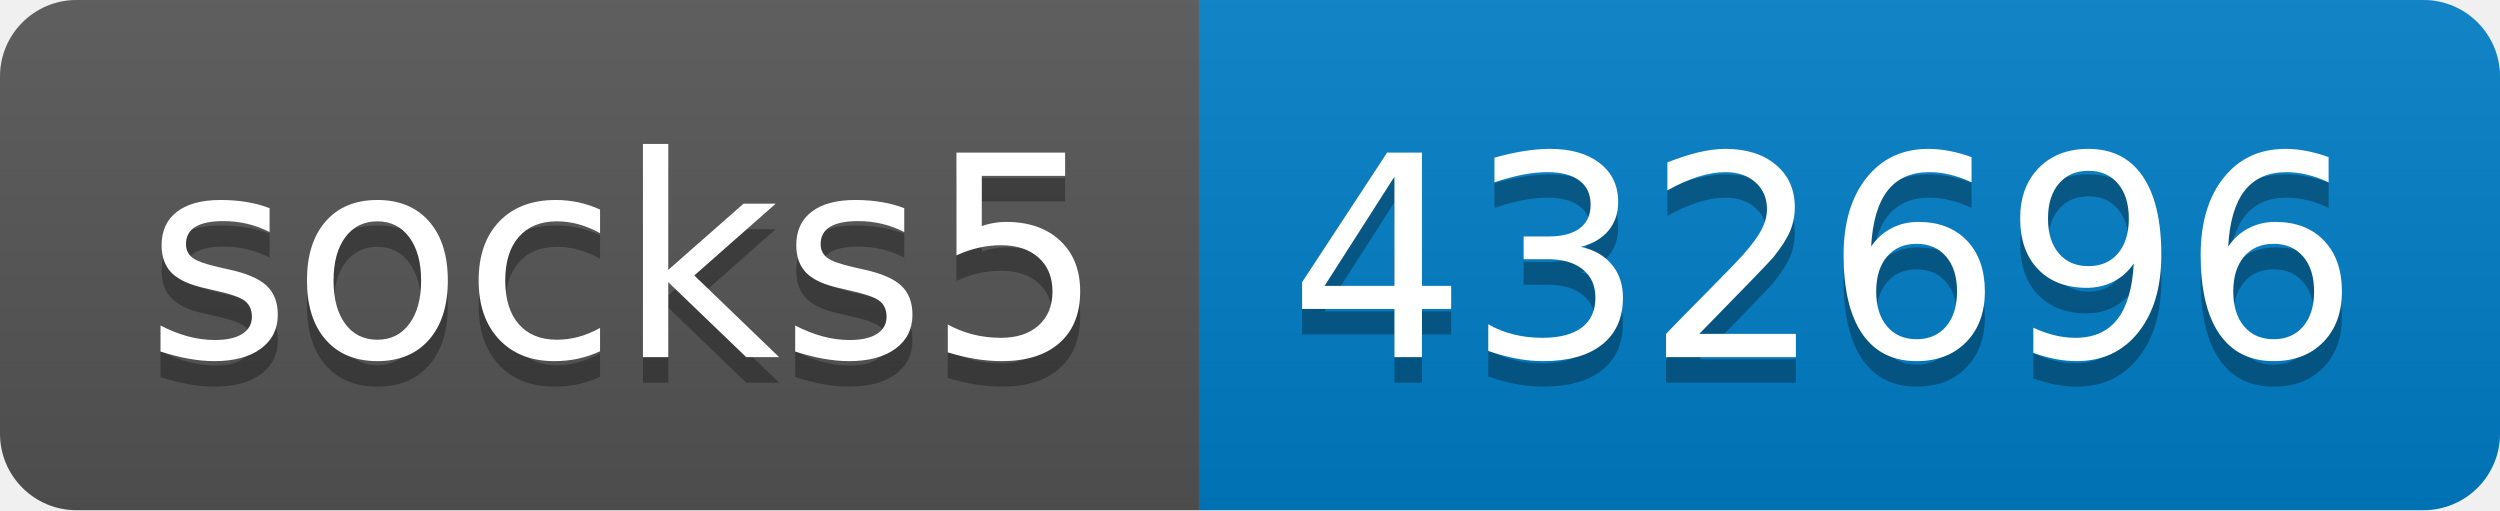
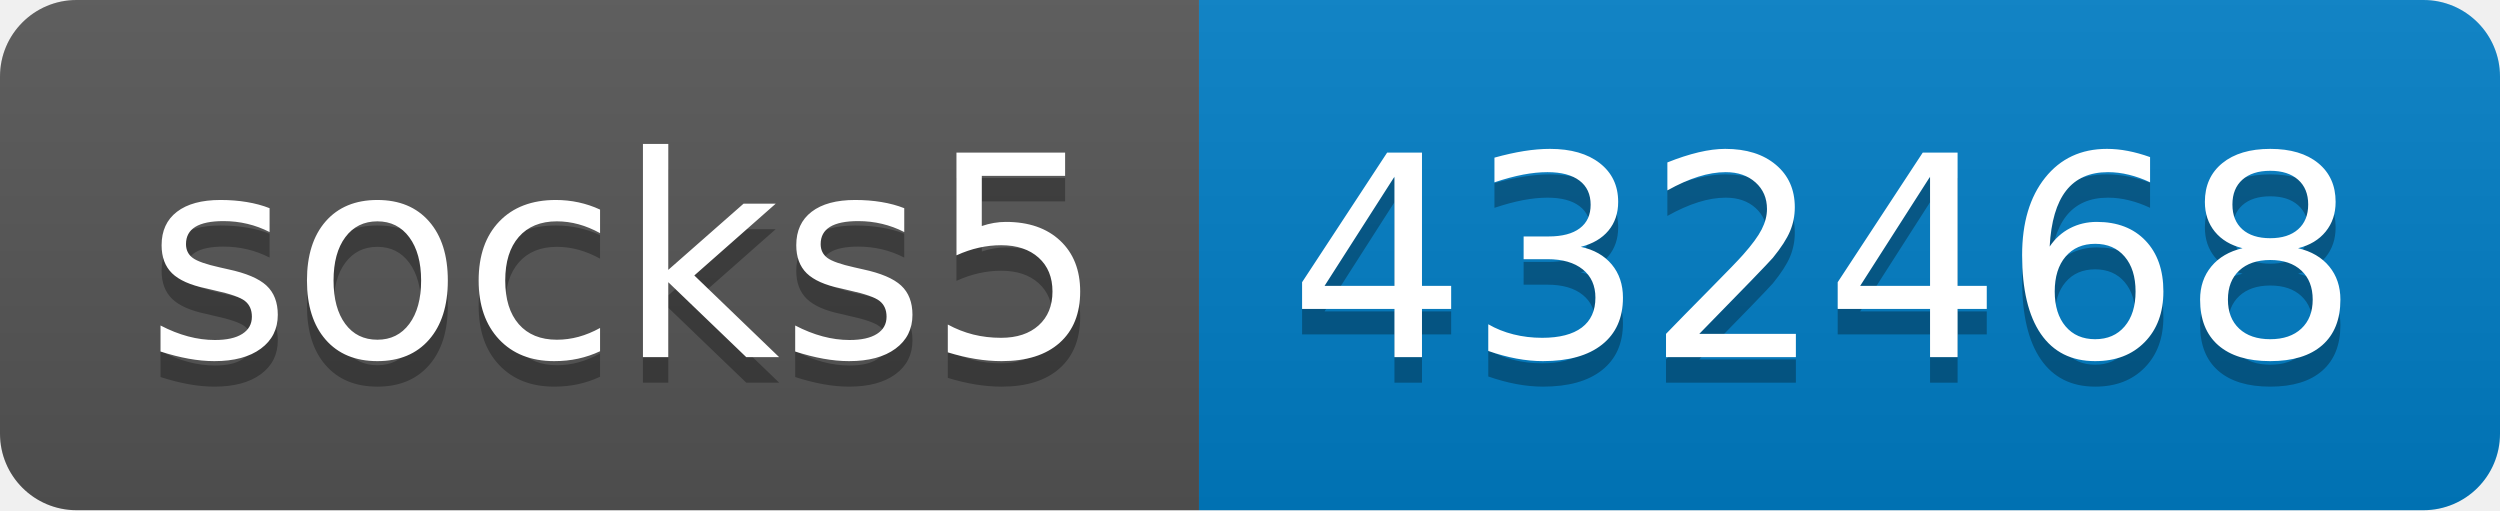
- <svg xmlns="http://www.w3.org/2000/svg" width="98" height="20" role="img" aria-label="socks5: 432696">
+ <svg xmlns="http://www.w3.org/2000/svg" width="98" height="20" role="img" aria-label="socks5: 432468">
  <linearGradient id="s" x2="0" y2="100%">
    <stop offset="0" stop-color="#bbb" stop-opacity=".1" />
    <stop offset="1" stop-opacity=".1" />
  </linearGradient>
  <clipPath id="r">
    <rect width="98" height="20" rx="3" fill="#fff" />
  </clipPath>
  <g clip-path="url(#r)">
    <rect width="47" height="20" fill="#555" />
    <rect x="47" width="51" height="20" fill="#007ec6" />
    <rect width="98" height="20" fill="url(#s)" />
  </g>
  <g fill="#fff" text-anchor="middle" font-family="Verdana,Geneva,DejaVu Sans,sans-serif" text-rendering="geometricPrecision" font-size="110">
    <text aria-hidden="true" x="245" y="150" fill="#010101" fill-opacity=".3" transform="scale(.1)" textLength="370">socks5</text>
    <text x="245" y="140" transform="scale(.1)" fill="#fff" textLength="370">socks5</text>
-     <text aria-hidden="true" x="715" y="150" fill="#010101" fill-opacity=".3" transform="scale(.1)" textLength="410">432696</text>
-     <text x="715" y="140" transform="scale(.1)" fill="#fff" textLength="410">432696</text>
+     <text aria-hidden="true" x="715" y="150" fill="#010101" fill-opacity=".3" transform="scale(.1)" textLength="410">432468</text>
+     <text x="715" y="140" transform="scale(.1)" fill="#fff" textLength="410">432468</text>
  </g>
</svg>
